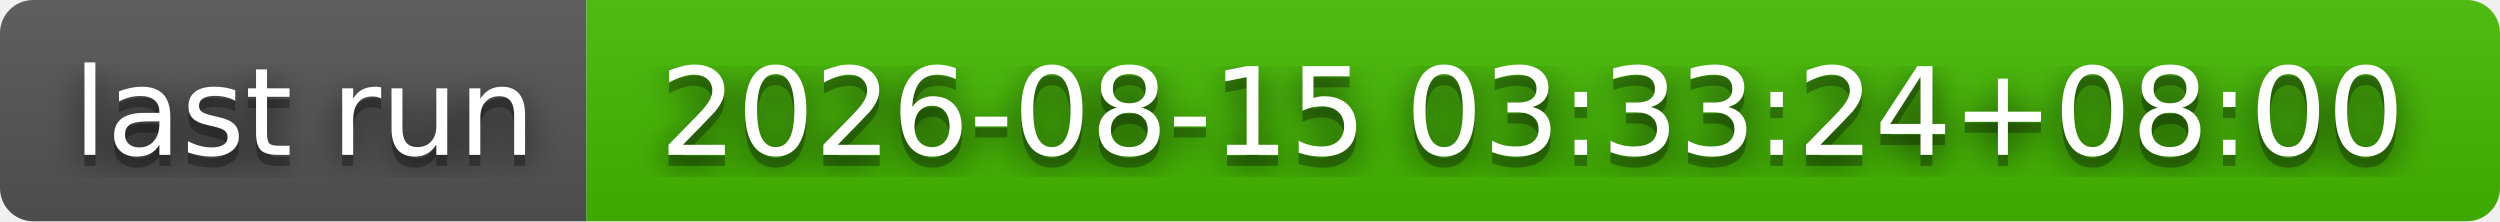
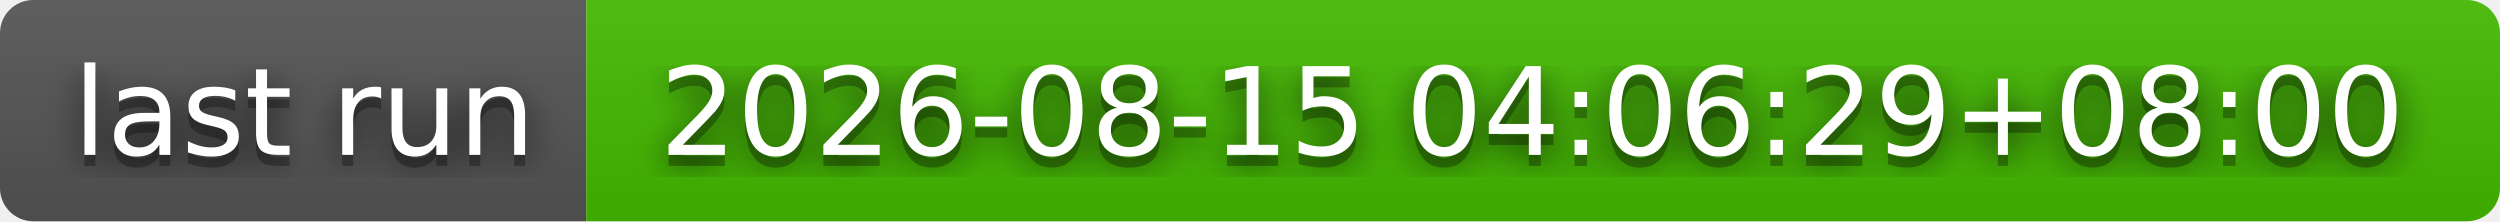
- <svg xmlns="http://www.w3.org/2000/svg" width="226" height="20" role="img" aria-label="last run: 2026-08-15 03:33:24+08:00">
+ <svg xmlns="http://www.w3.org/2000/svg" width="226" height="20" role="img" aria-label="last run: 2026-08-15 04:06:29+08:00">
  <filter id="blur">
    <feGaussianBlur stdDeviation="16" />
  </filter>
  <linearGradient id="s" x2="0" y2="100%">
    <stop offset="0" stop-color="#bbb" stop-opacity=".1" />
    <stop offset="1" stop-opacity=".1" />
  </linearGradient>
  <clipPath id="r">
    <rect width="226" height="20" rx="3" />
  </clipPath>
  <g clip-path="url(#r)">
    <rect width="53" height="20" fill="#555" />
    <rect x="53" width="173" height="20" fill="#4b0" />
    <rect width="226" height="20" fill="url(#s)" />
  </g>
  <g fill="#fff" text-anchor="middle" font-family="Verdana,Geneva,DejaVu Sans,sans-serif" text-rendering="geometricPrecision" font-size="110">
    <g transform="scale(.1)">
      <g aria-hidden="true" fill="#010101">
        <text x="275" y="150" fill-opacity=".8" filter="url(#blur)" textLength="430">last run</text>
        <text x="275" y="150" fill-opacity=".3" textLength="430">last run</text>
      </g>
      <text x="275" y="140" textLength="430">last run</text>
    </g>
    <g transform="scale(.1)">
      <g aria-hidden="true" fill="#010101">
-         <text x="1385" y="150" fill-opacity=".8" filter="url(#blur)" textLength="1630">2026-08-15 03:33:24+08:00</text>
-         <text x="1385" y="150" fill-opacity=".3" textLength="1630">2026-08-15 03:33:24+08:00</text>
+         <text x="1385" y="150" fill-opacity=".8" filter="url(#blur)" textLength="1630">2026-08-15 04:06:29+08:00</text>
+         <text x="1385" y="150" fill-opacity=".3" textLength="1630">2026-08-15 04:06:29+08:00</text>
      </g>
-       <text x="1385" y="140" textLength="1630">2026-08-15 03:33:24+08:00</text>
+       <text x="1385" y="140" textLength="1630">2026-08-15 04:06:29+08:00</text>
    </g>
  </g>
</svg>
